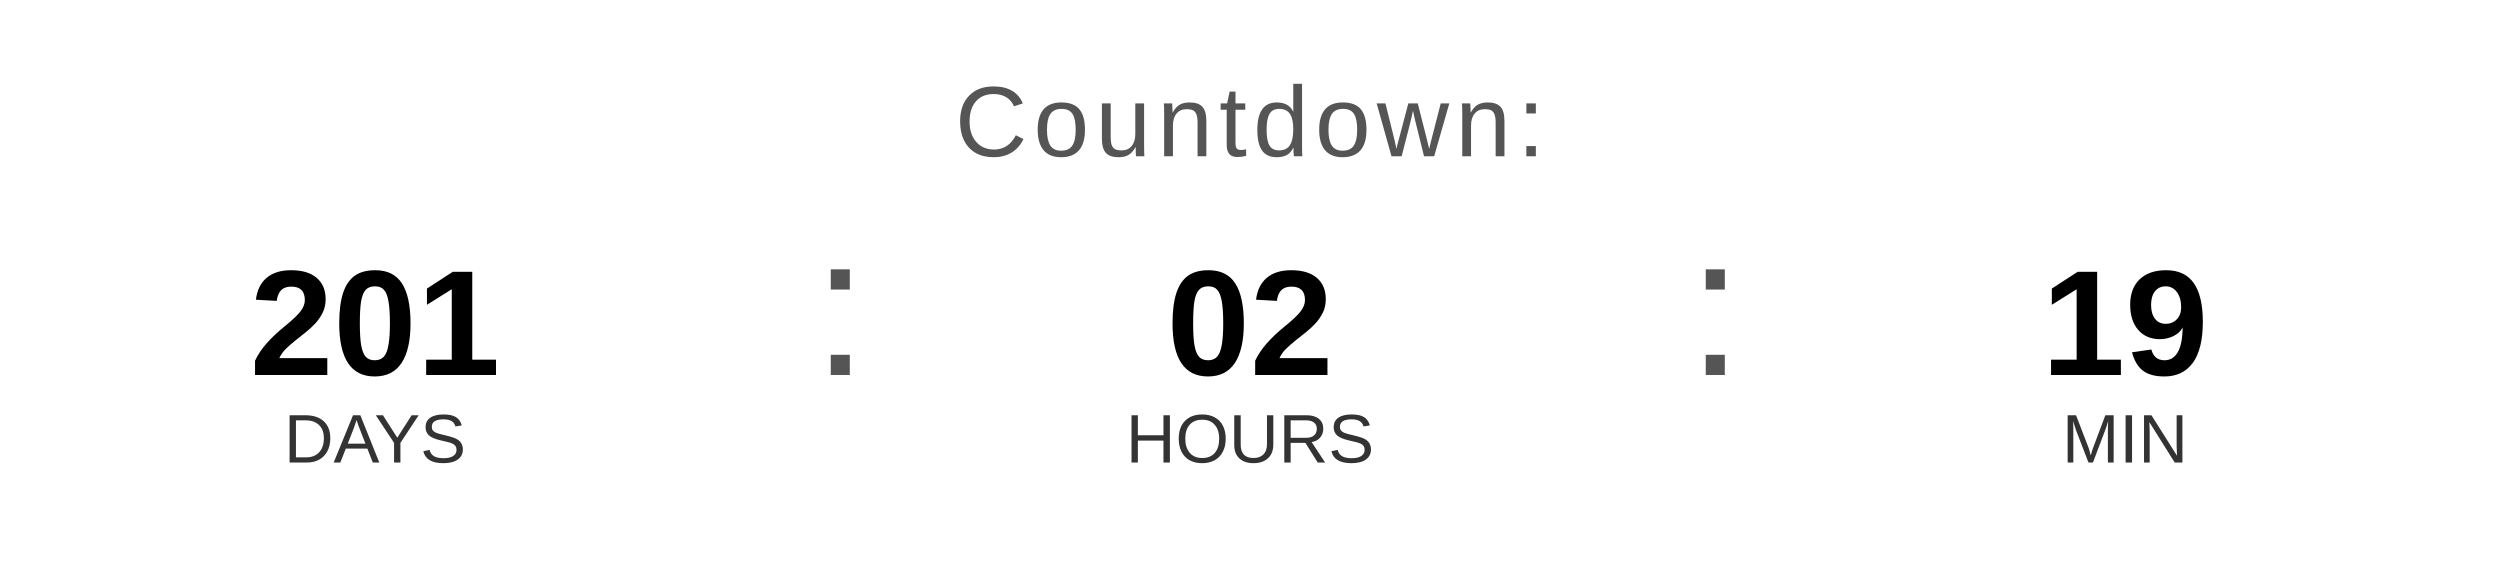
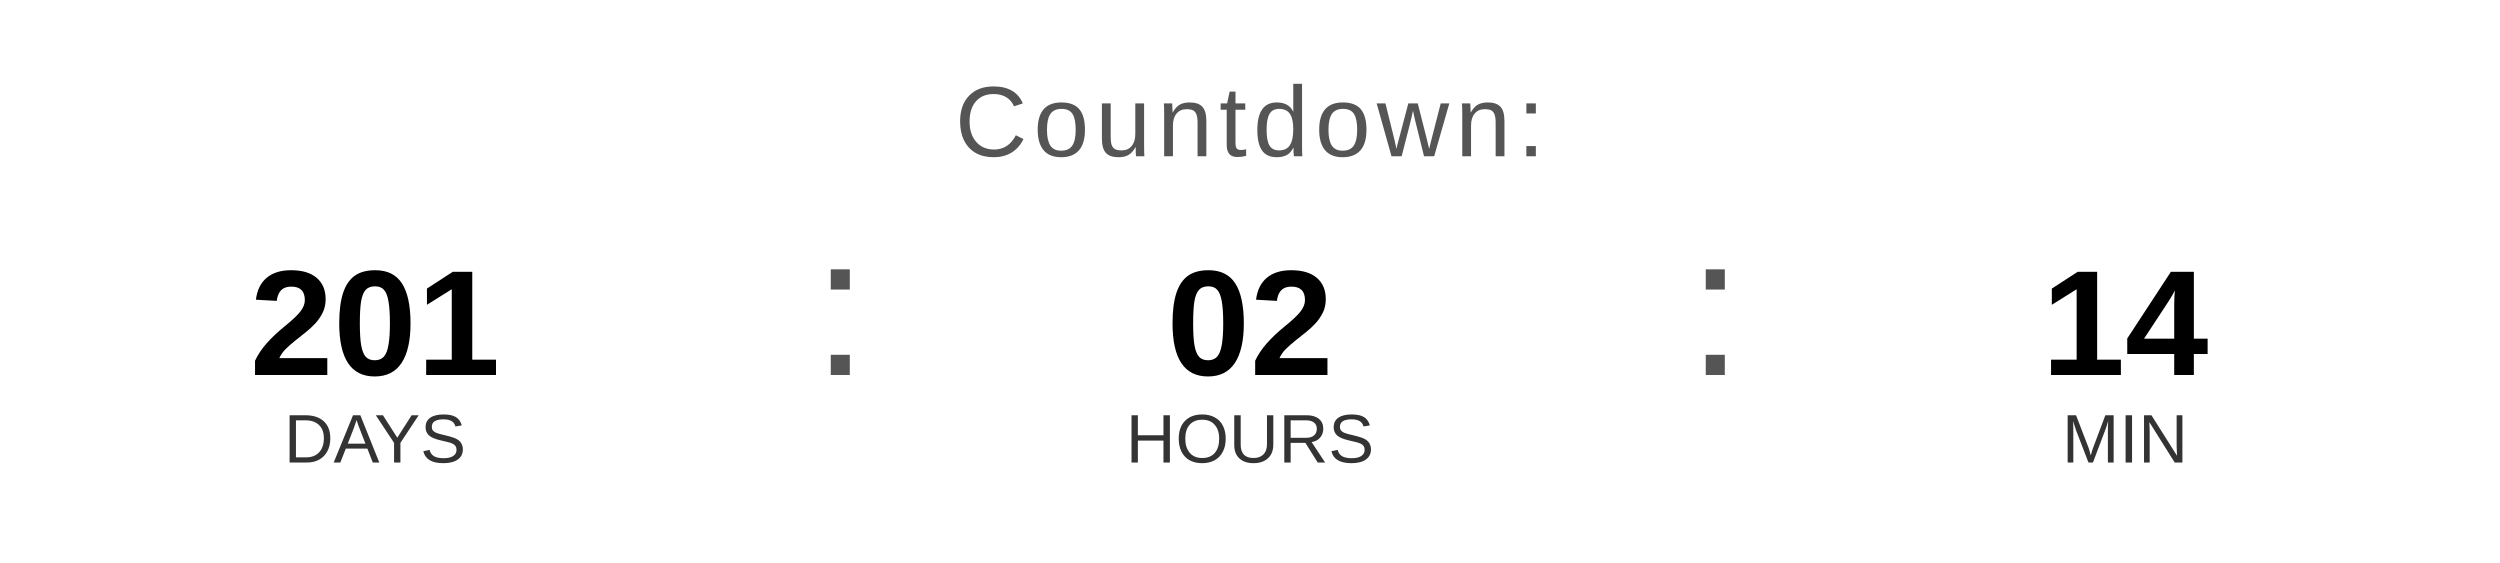
<svg xmlns="http://www.w3.org/2000/svg" width="400" height="90" viewBox="0 0 400 90">
  <text x="200" y="25" font-family="Arial, Helvetica, sans-serif" font-size="16" fill="#555555" text-anchor="middle" letter-spacing="1">
    Countdown:
  </text>
  <text x="60" y="60" font-family="Arial, Helvetica, sans-serif" font-size="24" font-weight="bold" fill="#000000" text-anchor="middle">201</text>
  <text x="60" y="74" font-family="Arial, Helvetica, sans-serif" font-size="11" fill="#333333" text-anchor="middle">DAYS</text>
  <text x="130" y="60" font-family="Arial, sans-serif" font-size="32" fill="#555555">:</text>
  <text x="200" y="60" font-family="Arial, Helvetica, sans-serif" font-size="24" font-weight="bold" fill="#000000" text-anchor="middle">02</text>
  <text x="200" y="74" font-family="Arial, Helvetica, sans-serif" font-size="11" fill="#333333" text-anchor="middle">HOURS</text>
  <text x="270" y="60" font-family="Arial, sans-serif" font-size="32" fill="#555555">:</text>
-   <text x="340" y="60" font-family="Arial, Helvetica, sans-serif" font-size="24" font-weight="bold" fill="#000000" text-anchor="middle">19</text>
+   <text x="340" y="60" font-family="Arial, Helvetica, sans-serif" font-size="24" font-weight="bold" fill="#000000" text-anchor="middle">14</text>
  <text x="340" y="74" font-family="Arial, Helvetica, sans-serif" font-size="11" fill="#333333" text-anchor="middle">MIN</text>
</svg>
